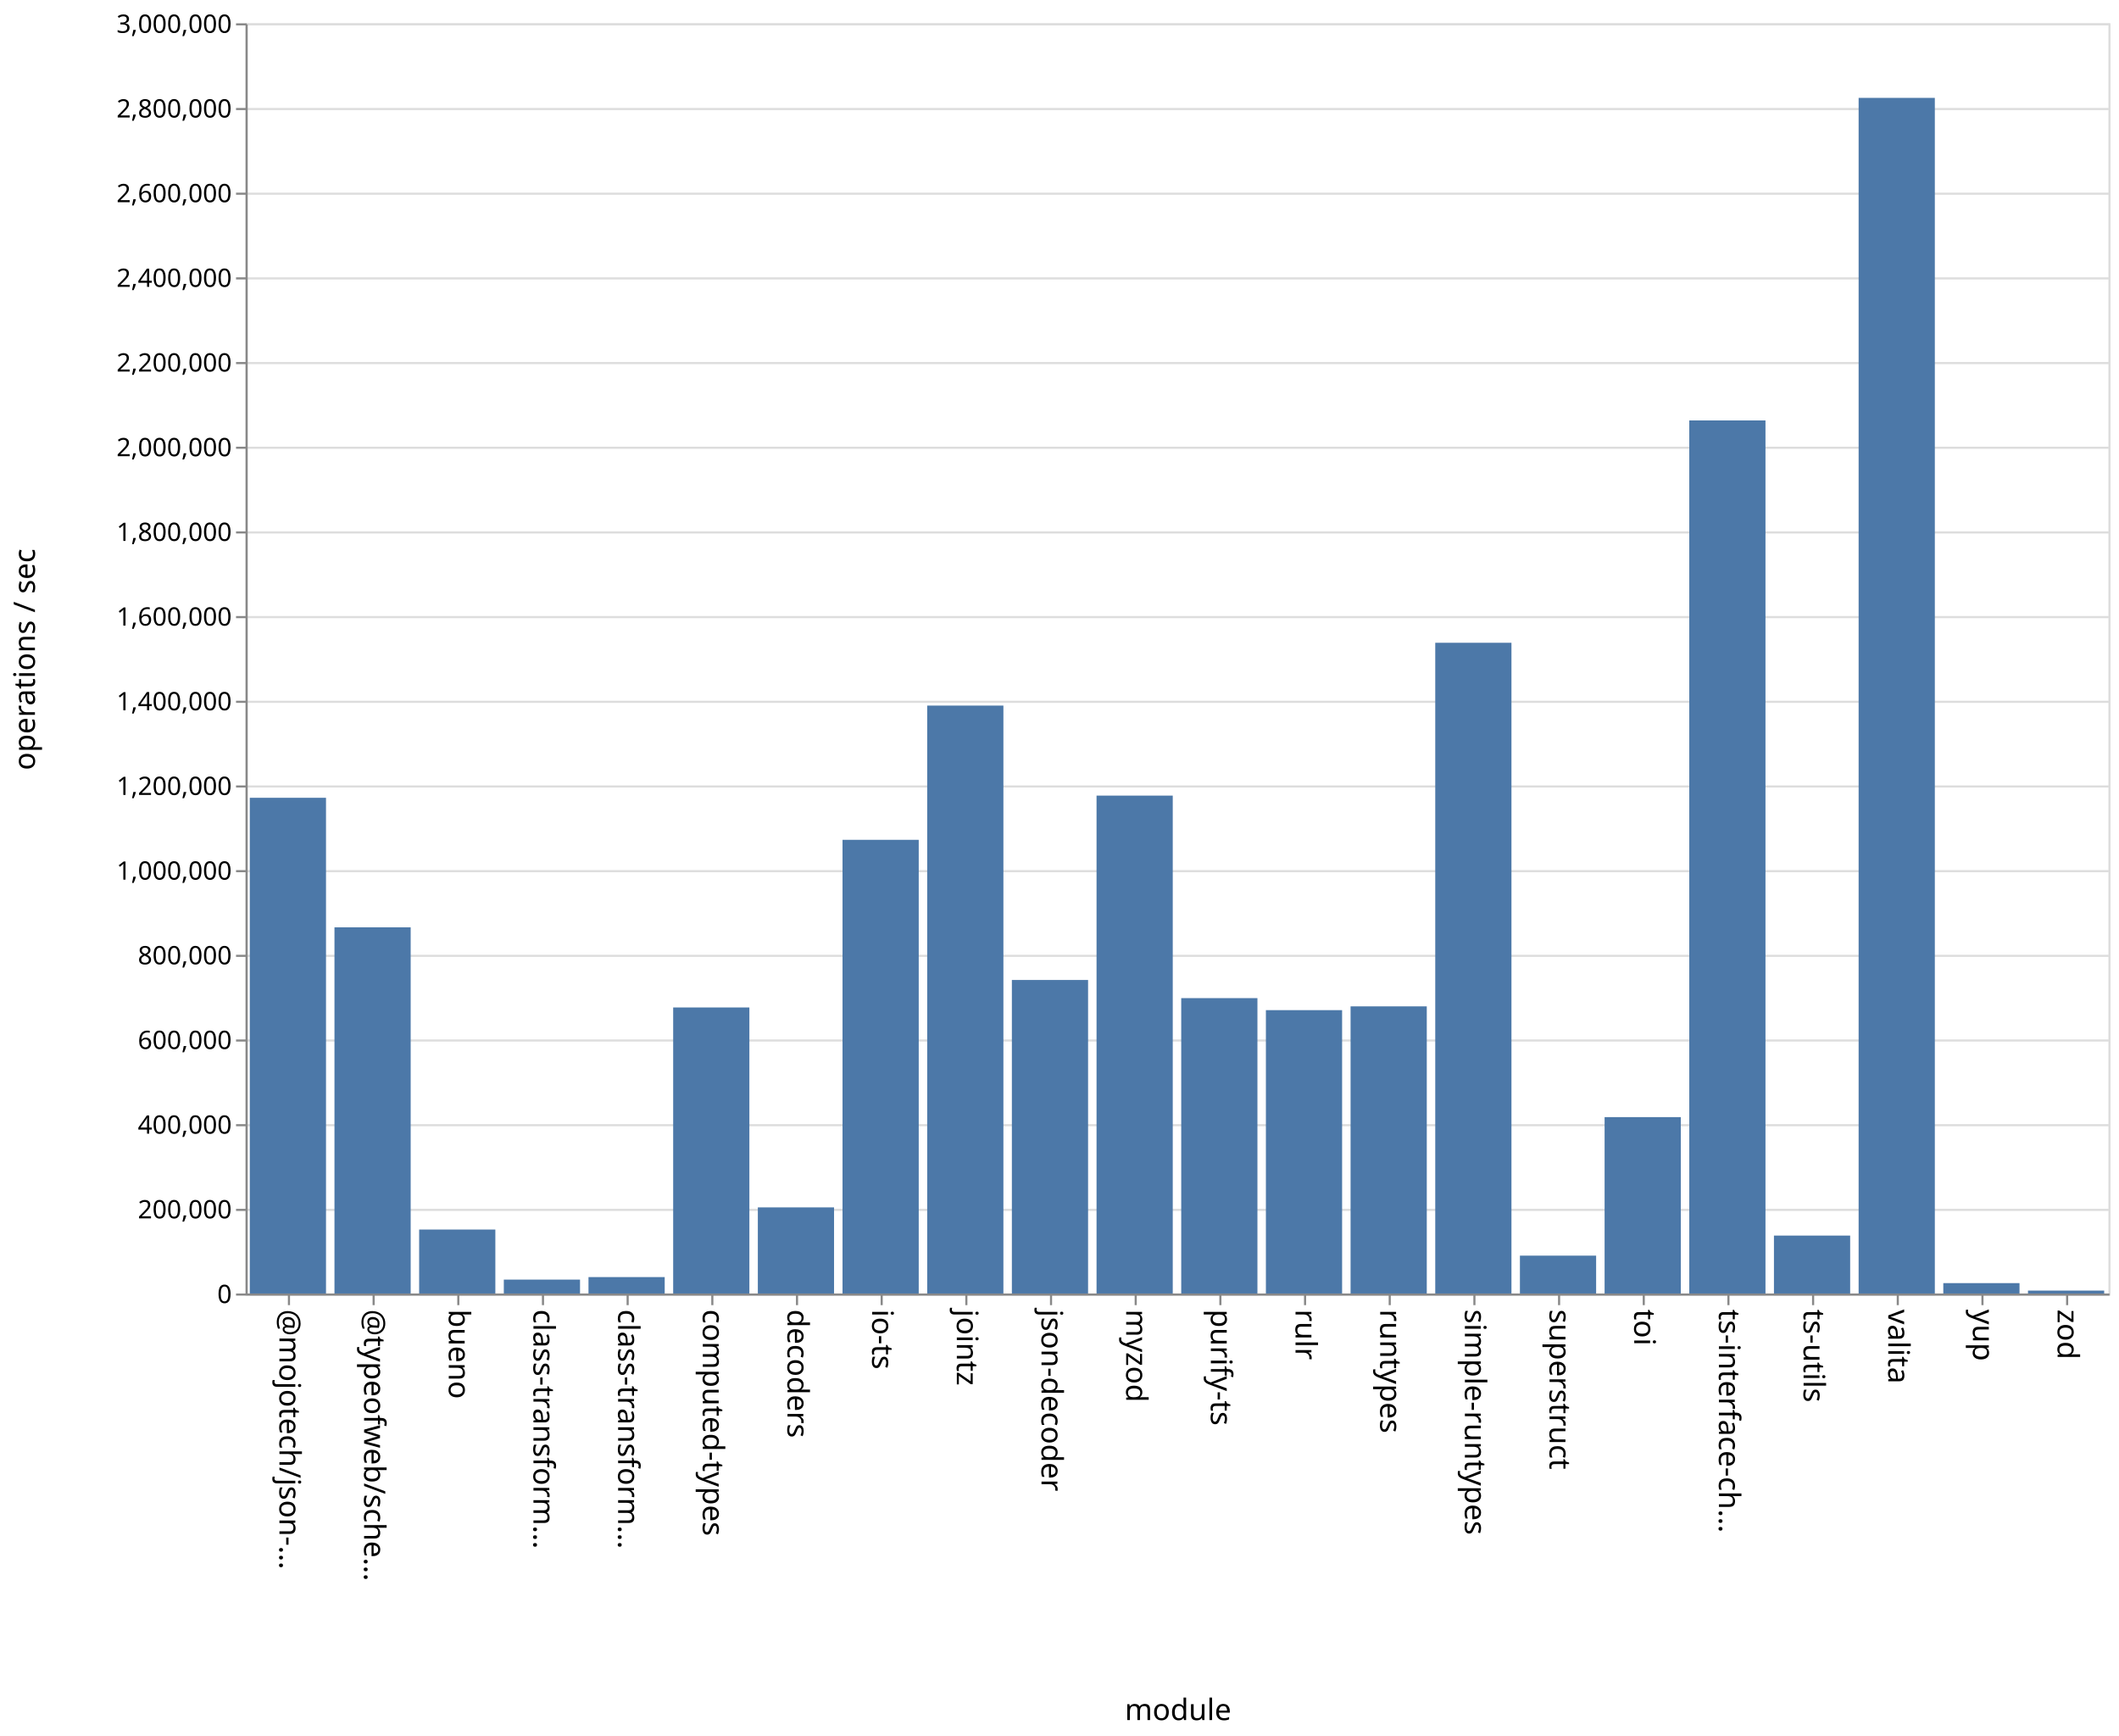
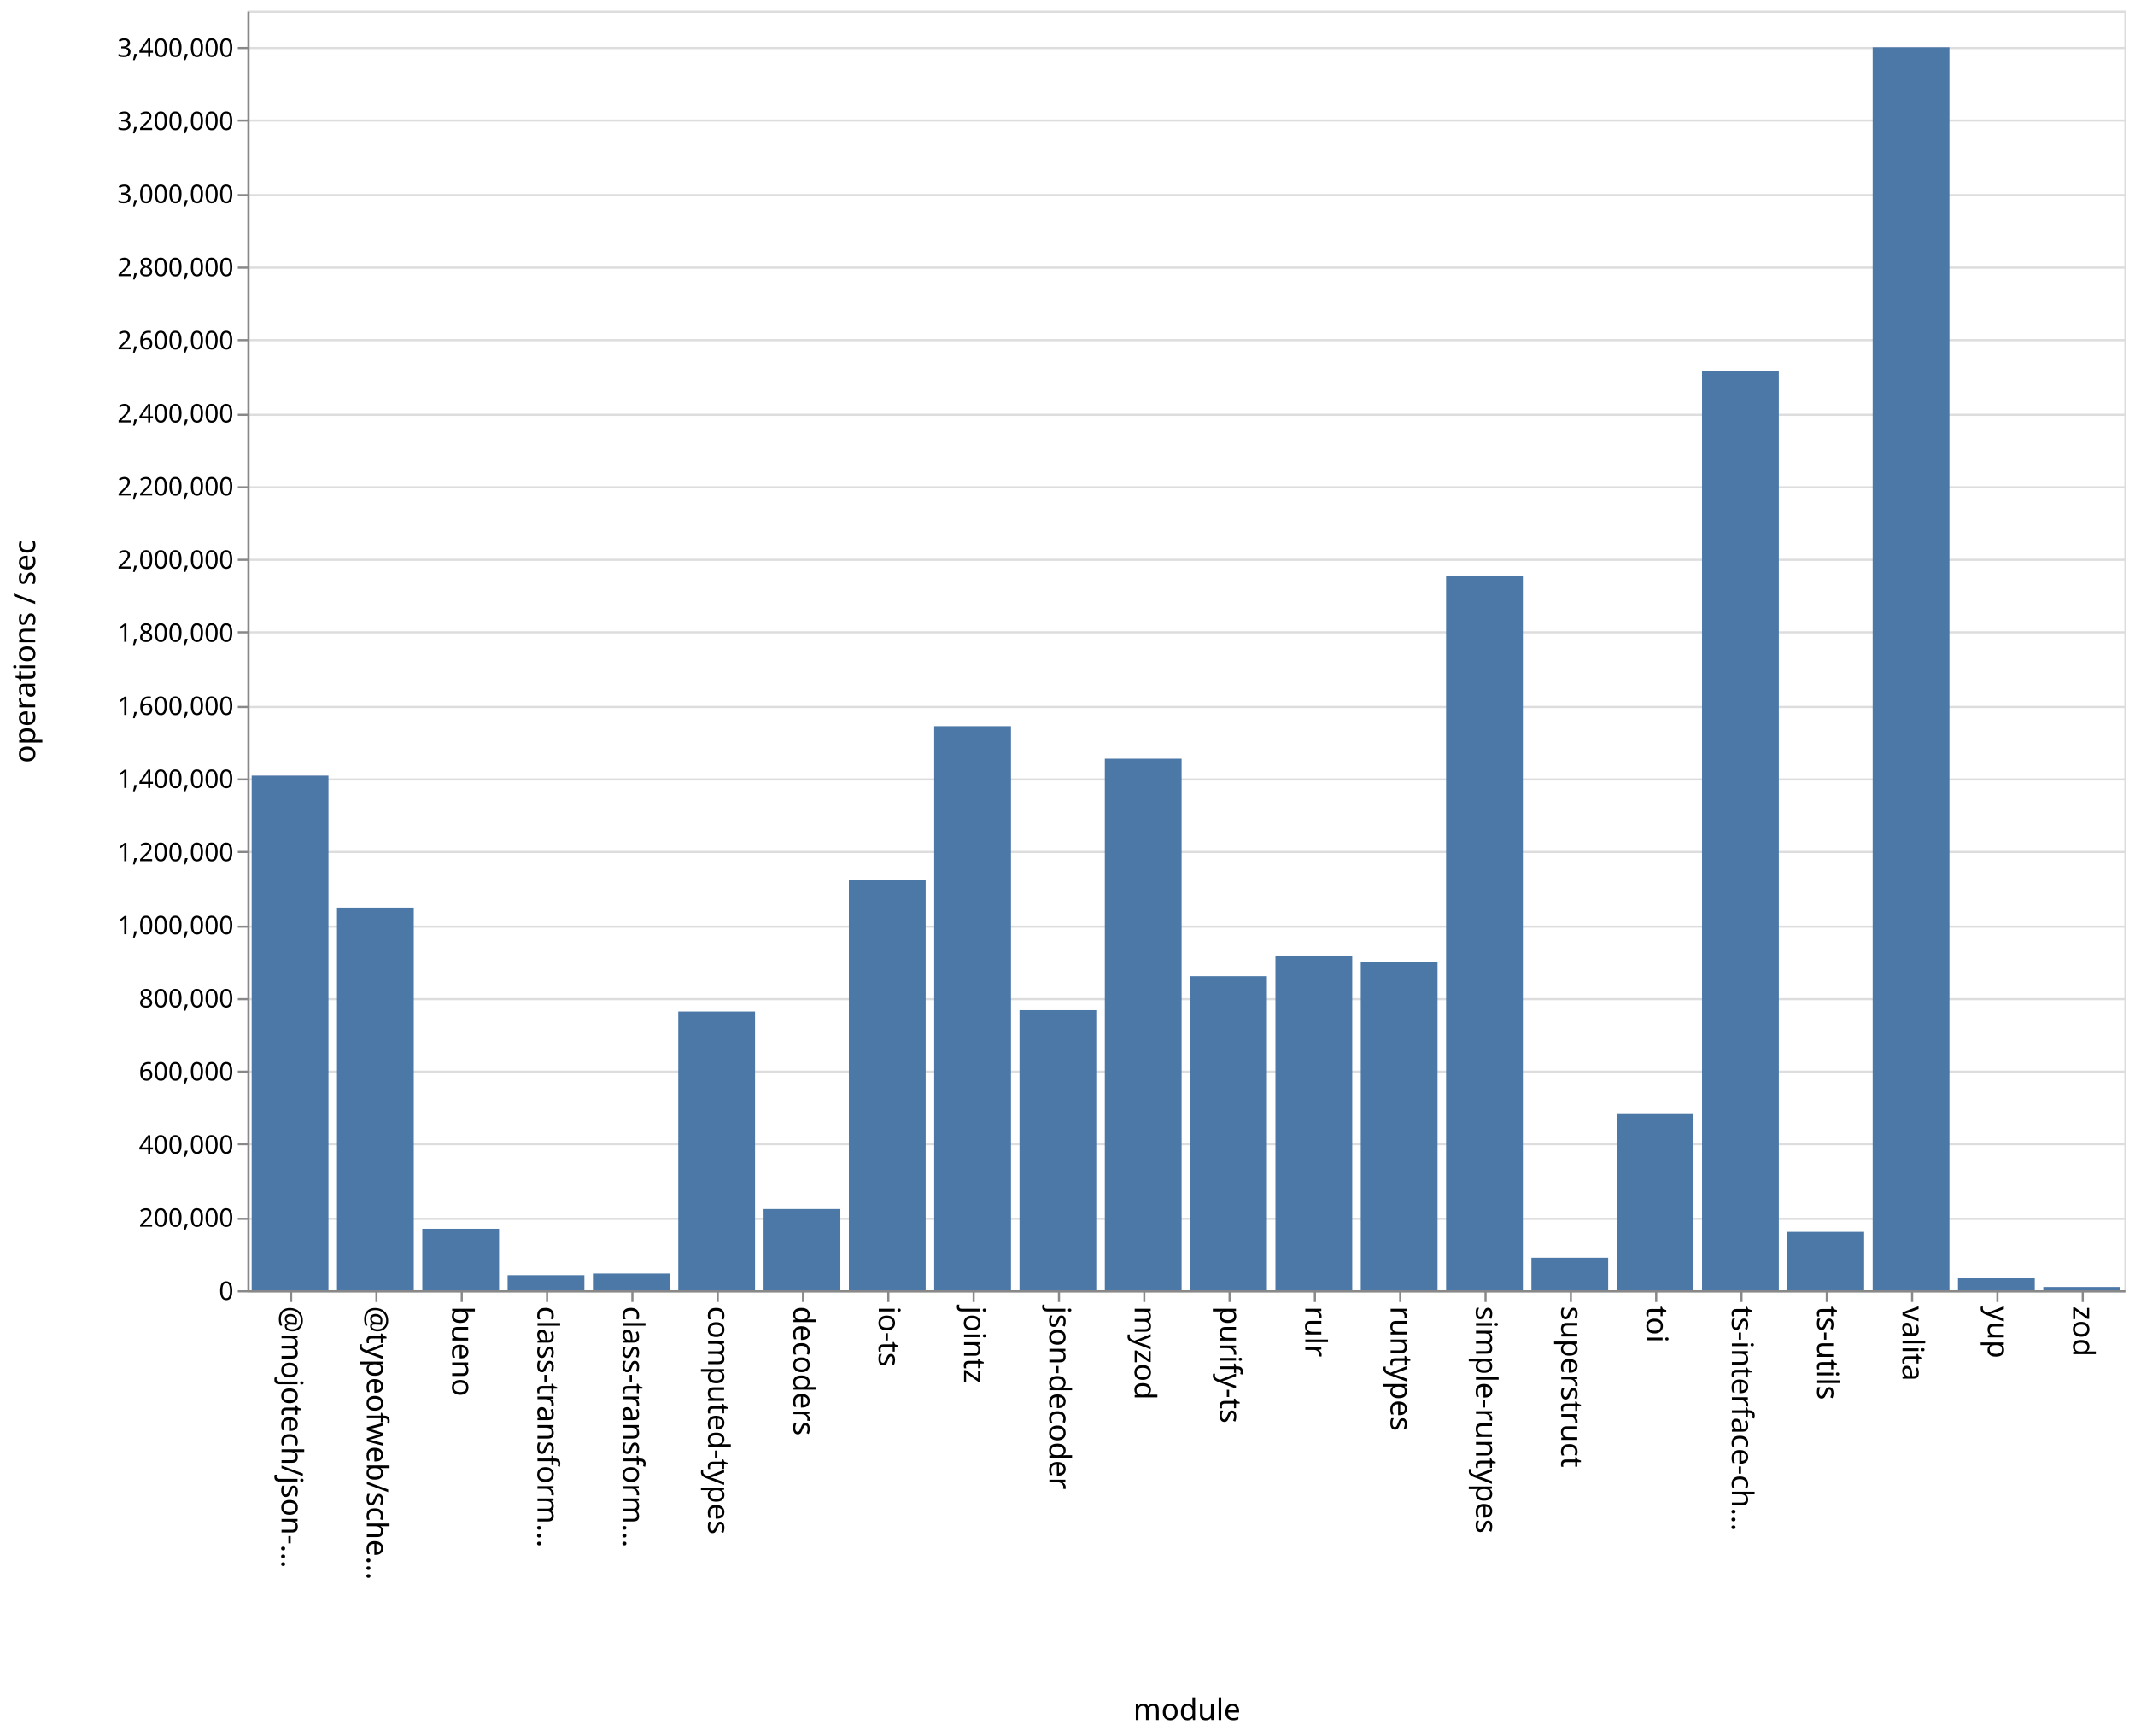
- <svg xmlns="http://www.w3.org/2000/svg" class="marks" width="1001" height="820">
-   <path fill="#fff" d="M0 0h1001v820H0z" />
+ <svg xmlns="http://www.w3.org/2000/svg" class="marks" width="1001" height="814">
+   <path fill="#fff" d="M0 0h1001v814H0z" />
  <g class="mark-group role-frame root" aria-roledescription="group mark container" fill="none" stroke-miterlimit="10">
-     <path class="background" aria-hidden="true" d="M116.5 11.5h880v600h-880z" stroke="#ddd" />
-     <g class="mark-group role-axis" aria-roledescription="axis" aria-label="Y-axis for a linear scale with values from 0 to 3,000,000">
-       <path class="background" aria-hidden="true" d="M116.5 11.5z" pointer-events="none" />
+     <path class="background" aria-hidden="true" d="M116.5 5.5h880v600h-880z" stroke="#ddd" />
+     <g class="mark-group role-axis" aria-roledescription="axis" aria-label="Y-axis for a linear scale with values from 0 to 3,500,000">
+       <path class="background" aria-hidden="true" d="M116.5 5.5z" pointer-events="none" />
      <g class="mark-rule role-axis-grid" pointer-events="none" stroke="#ddd">
-         <path d="M116.5 611.5h880M116.5 571.5h880M116.5 531.5h880M116.5 491.5h880M116.5 451.5h880M116.5 411.5h880M116.5 371.5h880M116.5 331.5h880M116.5 291.5h880M116.5 251.5h880M116.5 211.5h880M116.5 171.5h880M116.5 131.5h880M116.5 91.5h880M116.5 51.5h880M116.5 11.5h880" />
+         <path d="M116.5 605.5h880M116.5 571.5h880M116.5 536.5h880M116.5 502.5h880M116.5 468.5h880M116.5 434.5h880M116.5 399.5h880M116.5 365.5h880M116.5 331.5h880M116.5 296.5h880M116.5 262.5h880M116.5 228.5h880M116.5 194.5h880M116.5 159.5h880M116.5 125.5h880M116.5 91.5h880M116.5 56.5h880M116.5 22.5h880" />
      </g>
    </g>
    <g class="mark-group role-axis" aria-roledescription="axis" aria-label="X-axis titled 'module' for a discrete scale with 22 values: @mojotech/json-type-validation, @typeofweb/schema, bueno, class-transformer-validator-async, class-transformer-validator-sync, ending with zod">
-       <path class="background" aria-hidden="true" d="M116.5 611.5z" pointer-events="none" />
+       <path class="background" aria-hidden="true" d="M116.5 605.5z" pointer-events="none" />
      <g class="mark-rule role-axis-tick" pointer-events="none" stroke="#888">
-         <path d="M136.5 611.5v5M176.5 611.5v5M216.5 611.5v5M256.5 611.5v5M296.5 611.5v5M336.5 611.5v5M376.5 611.5v5M416.5 611.5v5M456.5 611.5v5M496.5 611.5v5M536.5 611.5v5M576.5 611.5v5M616.5 611.5v5M656.5 611.5v5M696.5 611.5v5M736.5 611.5v5M776.5 611.5v5M816.5 611.5v5M856.5 611.5v5M896.5 611.5v5M936.5 611.5v5M976.5 611.5v5" />
+         <path d="M136.5 605.5v5M176.5 605.5v5M216.5 605.5v5M256.5 605.5v5M296.5 605.5v5M336.5 605.5v5M376.5 605.5v5M416.5 605.5v5M456.5 605.5v5M496.5 605.5v5M536.5 605.5v5M576.5 605.5v5M616.5 605.5v5M656.5 605.5v5M696.5 605.5v5M736.5 605.5v5M776.5 605.5v5M816.5 605.5v5M856.5 605.5v5M896.5 605.5v5M936.5 605.5v5M976.5 605.5v5" />
      </g>
      <g class="mark-text role-axis-label" pointer-events="none" font-family="sans-serif" font-size="14" fill="#000">
-         <text transform="rotate(90 -243.25 375.25)">@mojotech/json-…</text>
-         <text transform="rotate(90 -223.25 395.25)">@typeofweb/sche…</text>
-         <text transform="rotate(90 -203.25 415.25)">bueno</text>
-         <text transform="rotate(90 -183.25 435.25)">class-transform…</text>
-         <text transform="rotate(90 -163.25 455.25)">class-transform…</text>
-         <text transform="rotate(90 -143.25 475.25)">computed-types</text>
-         <text transform="rotate(90 -123.25 495.25)">decoders</text>
-         <text transform="rotate(90 -103.25 515.25)">io-ts</text>
-         <text transform="rotate(90 -83.25 535.25)">jointz</text>
-         <text transform="rotate(90 -63.25 555.25)">json-decoder</text>
-         <text transform="rotate(90 -43.25 575.25)">myzod</text>
-         <text transform="rotate(90 -23.25 595.25)">purify-ts</text>
-         <text transform="rotate(90 -3.25 615.25)">rulr</text>
-         <text transform="rotate(90 16.75 635.25)">runtypes</text>
-         <text transform="rotate(90 36.75 655.25)">simple-runtypes</text>
-         <text transform="rotate(90 56.75 675.25)">superstruct</text>
-         <text transform="rotate(90 76.75 695.25)">toi</text>
-         <text transform="rotate(90 96.75 715.25)">ts-interface-ch…</text>
-         <text transform="rotate(90 116.75 735.25)">ts-utils</text>
-         <text transform="rotate(90 136.75 755.25)">valita</text>
-         <text transform="rotate(90 156.75 775.25)">yup</text>
-         <text transform="rotate(90 176.75 795.25)">zod</text>
+         <text transform="rotate(90 -240.25 372.25)">@mojotech/json-…</text>
+         <text transform="rotate(90 -220.25 392.25)">@typeofweb/sche…</text>
+         <text transform="rotate(90 -200.25 412.25)">bueno</text>
+         <text transform="rotate(90 -180.25 432.25)">class-transform…</text>
+         <text transform="rotate(90 -160.25 452.25)">class-transform…</text>
+         <text transform="rotate(90 -140.25 472.25)">computed-types</text>
+         <text transform="rotate(90 -120.25 492.25)">decoders</text>
+         <text transform="rotate(90 -100.25 512.25)">io-ts</text>
+         <text transform="rotate(90 -80.25 532.25)">jointz</text>
+         <text transform="rotate(90 -60.25 552.25)">json-decoder</text>
+         <text transform="rotate(90 -40.25 572.25)">myzod</text>
+         <text transform="rotate(90 -20.25 592.25)">purify-ts</text>
+         <text transform="rotate(90 -.25 612.25)">rulr</text>
+         <text transform="rotate(90 19.75 632.25)">runtypes</text>
+         <text transform="rotate(90 39.75 652.25)">simple-runtypes</text>
+         <text transform="rotate(90 59.75 672.25)">superstruct</text>
+         <text transform="rotate(90 79.75 692.25)">toi</text>
+         <text transform="rotate(90 99.75 712.25)">ts-interface-ch…</text>
+         <text transform="rotate(90 119.75 732.25)">ts-utils</text>
+         <text transform="rotate(90 139.75 752.25)">valita</text>
+         <text transform="rotate(90 159.75 772.25)">yup</text>
+         <text transform="rotate(90 179.75 792.25)">zod</text>
      </g>
-       <path stroke="#888" d="M116.5 611.5h880" class="mark-rule role-axis-domain" pointer-events="none" />
-       <text text-anchor="middle" transform="translate(556.5 812.5)" font-family="sans-serif" font-size="14" fill="#000" class="mark-text role-axis-title" pointer-events="none">module</text>
+       <path stroke="#888" d="M116.5 605.5h880" class="mark-rule role-axis-domain" pointer-events="none" />
+       <text text-anchor="middle" transform="translate(556.5 806.5)" font-family="sans-serif" font-size="14" fill="#000" class="mark-text role-axis-title" pointer-events="none">module</text>
    </g>
-     <g class="mark-group role-axis" aria-roledescription="axis" aria-label="Y-axis titled 'operations / sec' for a linear scale with values from 0 to 3,000,000">
-       <path class="background" aria-hidden="true" d="M116.5 11.5z" pointer-events="none" />
+     <g class="mark-group role-axis" aria-roledescription="axis" aria-label="Y-axis titled 'operations / sec' for a linear scale with values from 0 to 3,500,000">
+       <path class="background" aria-hidden="true" d="M116.5 5.5z" pointer-events="none" />
      <g class="mark-rule role-axis-tick" pointer-events="none" stroke="#888">
-         <path d="M116.5 611.5h-5M116.5 571.5h-5M116.5 531.5h-5M116.5 491.5h-5M116.5 451.5h-5M116.5 411.5h-5M116.5 371.5h-5M116.5 331.5h-5M116.5 291.5h-5M116.5 251.5h-5M116.5 211.5h-5M116.5 171.5h-5M116.5 131.5h-5M116.5 91.5h-5M116.5 51.5h-5M116.5 11.5h-5" />
+         <path d="M116.5 605.5h-5M116.5 571.5h-5M116.5 536.5h-5M116.5 502.5h-5M116.5 468.5h-5M116.5 434.5h-5M116.5 399.5h-5M116.5 365.5h-5M116.5 331.5h-5M116.5 296.5h-5M116.5 262.5h-5M116.5 228.5h-5M116.5 194.5h-5M116.5 159.5h-5M116.5 125.5h-5M116.5 91.5h-5M116.5 56.5h-5M116.5 22.5h-5" />
      </g>
      <g class="mark-text role-axis-label" pointer-events="none" text-anchor="end" font-family="sans-serif" font-size="12" fill="#000">
-         <text transform="translate(109.5 615.5)">0</text>
-         <text transform="translate(109.5 575.5)">200,000</text>
-         <text transform="translate(109.5 535.5)">400,000</text>
-         <text transform="translate(109.5 495.5)">600,000</text>
-         <text transform="translate(109.5 455.5)">800,000</text>
-         <text transform="translate(109.5 415.5)">1,000,000</text>
-         <text transform="translate(109.5 375.5)">1,200,000</text>
-         <text transform="translate(109.5 335.5)">1,400,000</text>
-         <text transform="translate(109.5 295.5)">1,600,000</text>
-         <text transform="translate(109.5 255.5)">1,800,000</text>
-         <text transform="translate(109.5 215.5)">2,000,000</text>
-         <text transform="translate(109.5 175.5)">2,200,000</text>
-         <text transform="translate(109.5 135.5)">2,400,000</text>
-         <text transform="translate(109.5 95.5)">2,600,000</text>
-         <text transform="translate(109.5 55.5)">2,800,000</text>
-         <text transform="translate(109.5 15.5)">3,000,000</text>
+         <text transform="translate(109.5 609.5)">0</text>
+         <text transform="translate(109.5 575.214)">200,000</text>
+         <text transform="translate(109.5 540.929)">400,000</text>
+         <text transform="translate(109.5 506.643)">600,000</text>
+         <text transform="translate(109.5 472.357)">800,000</text>
+         <text transform="translate(109.5 438.071)">1,000,000</text>
+         <text transform="translate(109.5 403.786)">1,200,000</text>
+         <text transform="translate(109.5 369.5)">1,400,000</text>
+         <text transform="translate(109.5 335.214)">1,600,000</text>
+         <text transform="translate(109.5 300.929)">1,800,000</text>
+         <text transform="translate(109.5 266.643)">2,000,000</text>
+         <text transform="translate(109.5 232.357)">2,200,000</text>
+         <text transform="translate(109.5 198.071)">2,400,000</text>
+         <text transform="translate(109.5 163.786)">2,600,000</text>
+         <text transform="translate(109.5 129.5)">2,800,000</text>
+         <text transform="translate(109.5 95.214)">3,000,000</text>
+         <text transform="translate(109.5 60.929)">3,200,000</text>
+         <text transform="translate(109.5 26.643)">3,400,000</text>
      </g>
-       <path stroke="#888" d="M116.5 611.5v-600" class="mark-rule role-axis-domain" pointer-events="none" />
-       <text text-anchor="middle" transform="rotate(-90 164 147.5)" font-family="sans-serif" font-size="14" fill="#000" class="mark-text role-axis-title" pointer-events="none">operations / sec</text>
+       <path stroke="#888" d="M116.5 605.5V5.5" class="mark-rule role-axis-domain" pointer-events="none" />
+       <text text-anchor="middle" transform="rotate(-90 161 144.5)" font-family="sans-serif" font-size="14" fill="#000" class="mark-text role-axis-title" pointer-events="none">operations / sec</text>
    </g>
    <g class="mark-rect role-mark marks" aria-roledescription="rect mark container" fill="#4c78a8">
-       <path d="M198 580.79h36V611h-36zM238 604.435h36V611h-36zM278 603.247h36V611h-36zM318 475.89h36V611h-36zM358 570.324h36V611h-36zM398 396.7h36V611h-36zM438 333.29h36V611h-36zM478 462.902h36V611h-36zM118 376.843h36V611h-36zM518 375.814h36V611h-36zM558 471.477h36V611h-36zM598 477.153h36V611h-36zM638 475.366h36V611h-36zM678 303.621h36V611h-36zM718 593.115h36V611h-36zM758 527.68h36V611h-36zM798 198.597h36V611h-36zM838 583.642h36V611h-36zM158 438.035h36V611h-36zM878 46.235h36V611h-36zM918 606.096h36V611h-36zM958 609.625h36V611h-36z" />
+       <path d="M198 576.16h36V605h-36zM238 597.932h36V605h-36zM278 597.167h36V605h-36zM318 474.294h36V605h-36zM358 566.9h36V605h-36zM398 412.426h36V605h-36zM438 340.502h36V605h-36zM478 473.662h36V605h-36zM118 363.708h36V605h-36zM518 355.751h36V605h-36zM558 457.72h36V605h-36zM598 448.043h36V605h-36zM638 450.979h36V605h-36zM678 269.867h36V605h-36zM718 589.725h36V605h-36zM758 522.397h36V605h-36zM798 173.783h36V605h-36zM838 577.618h36V605h-36zM158 425.593h36V605h-36zM878 22.136h36V605h-36zM918 599.396h36V605h-36zM958 603.463h36V605h-36z" />
    </g>
  </g>
</svg>
